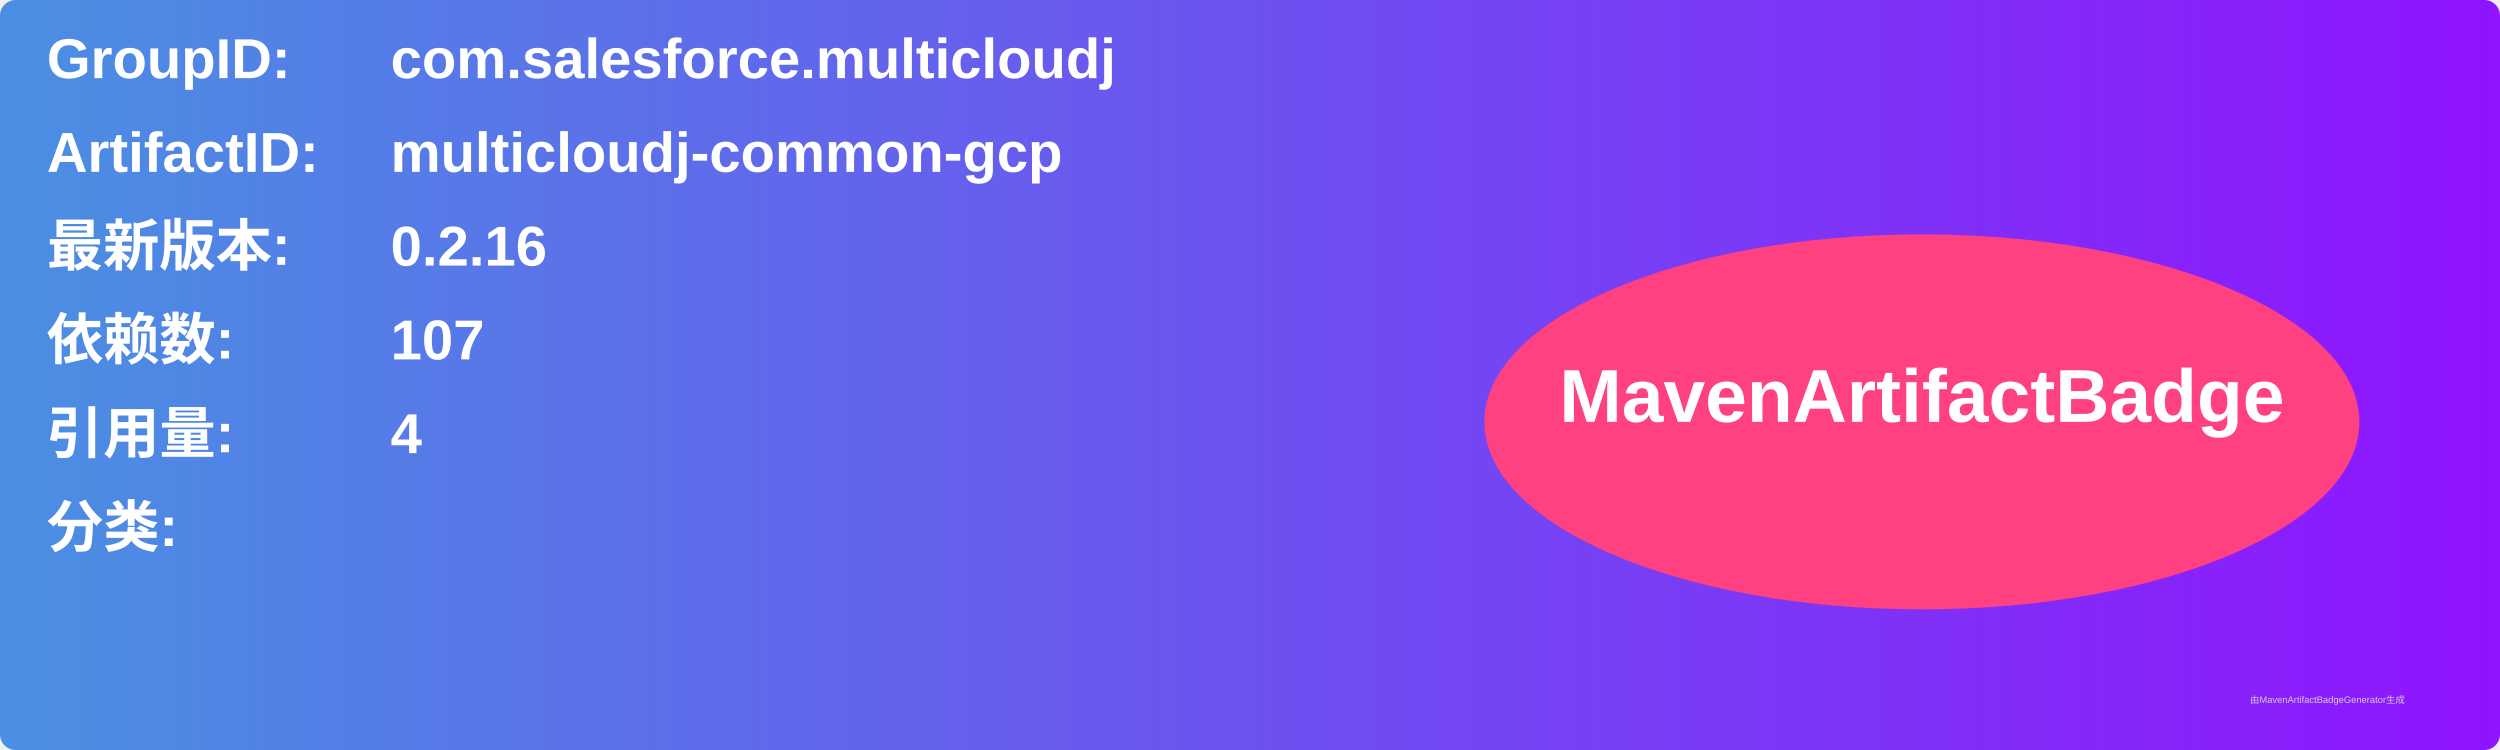
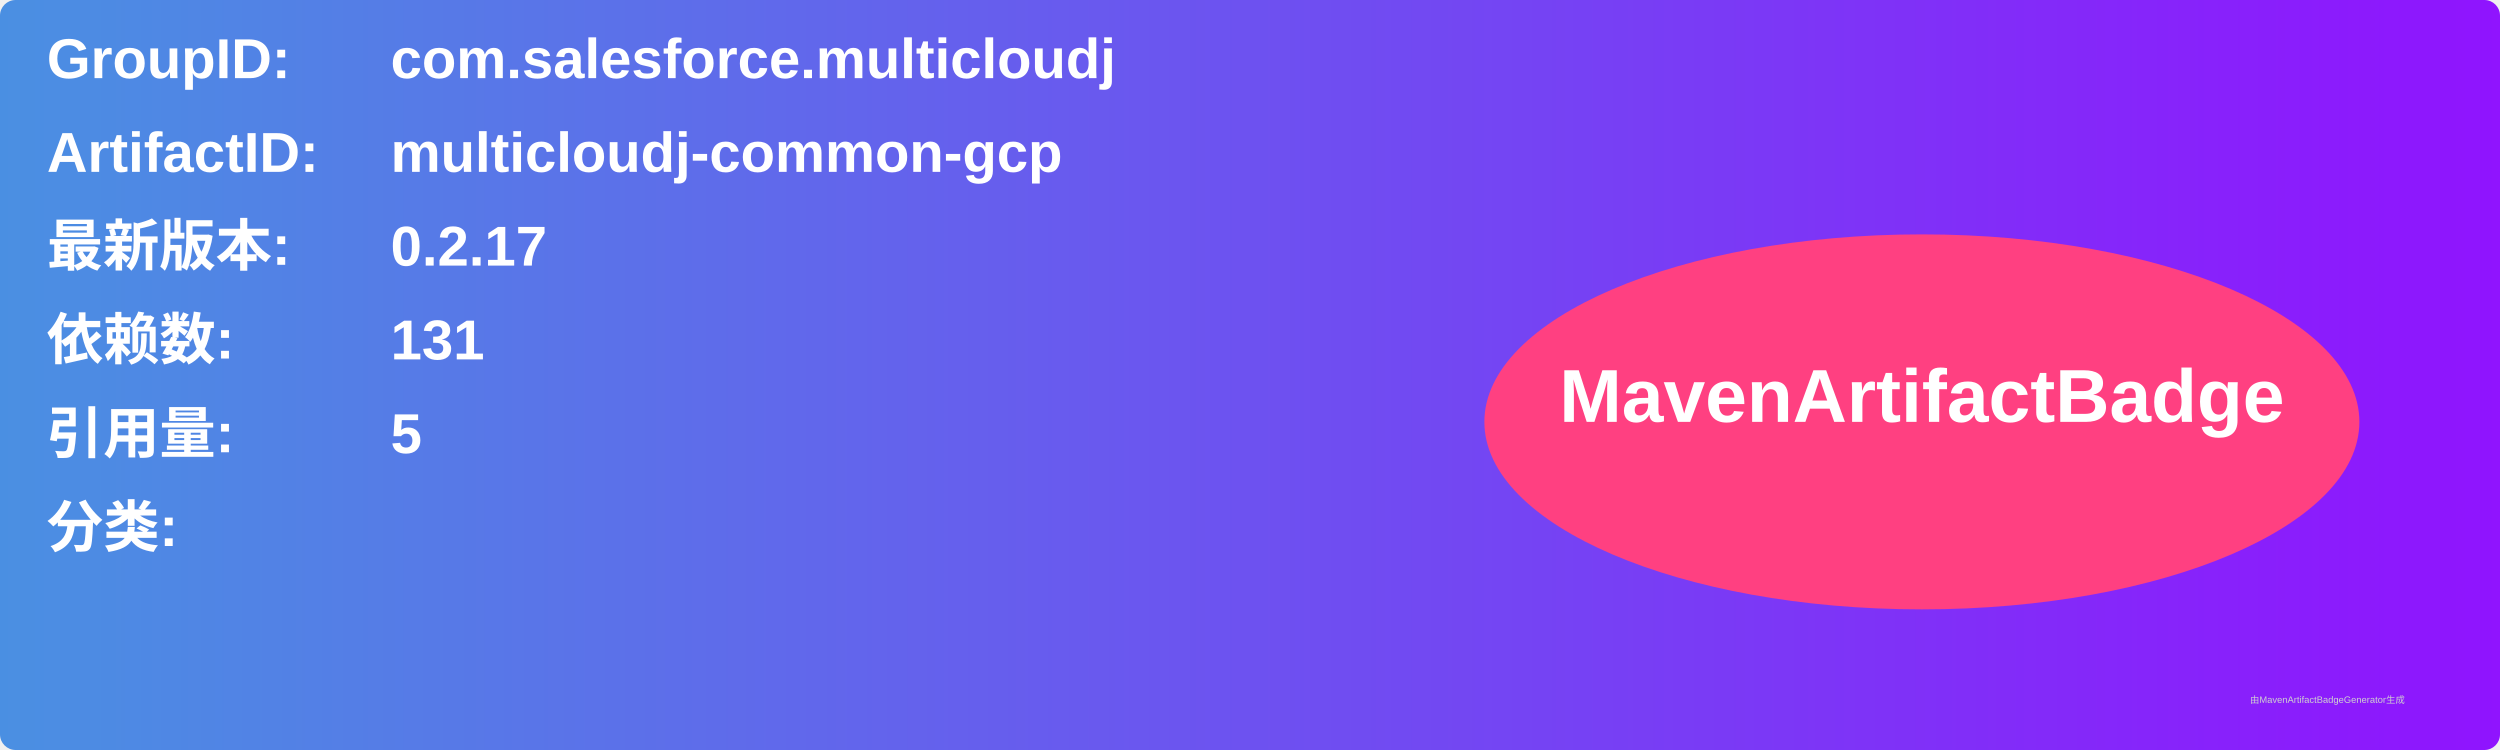
<svg xmlns="http://www.w3.org/2000/svg" width="800" height="240" viewBox="0 0 800 240">
  <linearGradient id="grad" x1="0%" y1="0%" x2="100%" y2="0%">
    <stop offset="0%" stop-color="#4a90e2" />
    <stop offset="100%" stop-color="#9013fe" />
  </linearGradient>
  <rect width="100%" height="100%" rx="5" ry="5" fill="url(#grad)" />
  <g transform="translate(15, 15)">
    <text x="0" y="10" font-family="Arial" font-size="18" fill="white" font-weight="bold" width="260">GroupID:</text>
    <text x="110" y="10" font-family="Arial" font-size="18" fill="white" font-weight="bold" width="460">com.salesforce.multicloudj</text>
    <text x="0" y="40" font-family="Arial" font-size="18" fill="white" font-weight="bold" width="260">ArtifactID:</text>
    <text x="110" y="40" font-family="Arial" font-size="18" fill="white" font-weight="bold" width="460">multicloudj-common-gcp</text>
    <text x="0" y="70" font-family="Arial" font-size="18" fill="white" font-weight="bold">最新版本:</text>
    <text x="110" y="70" font-family="Arial" font-size="18" fill="white" font-weight="bold">
-       <tspan font-weight="bold">0.2.16</tspan>
+       <tspan font-weight="bold">0.2.17</tspan>
    </text>
    <text x="0" y="100" font-family="Arial" font-size="18" fill="white" font-weight="bold">依赖数: </text>
    <text x="110" y="100" font-family="Arial" font-size="18" fill="white">
-       <tspan font-weight="bold">107</tspan>
+       <tspan font-weight="bold">131</tspan>
    </text>
    <text x="0" y="130" font-family="Arial" font-size="18" fill="white" font-weight="bold">引用量: </text>
    <text x="110" y="130" font-family="Arial" font-size="18" fill="white">
-       <tspan font-weight="bold">4</tspan>
+       <tspan font-weight="bold">5</tspan>
    </text>
    <text x="0" y="160" font-family="Arial" font-size="18" fill="white" font-weight="bold">分类:</text>
    <text x="10" y="190" font-family="Arial" font-size="10" fill="white">
      <tspan font-weight="bold" />
    </text>
    <ellipse cx="600" cy="120" rx="140" ry="60" fill="#ff4081" />
    <text x="600" y="120" text-anchor="middle" font-family="Arial" font-size="24" fill="white" font-weight="bold">MavenArtifactBadge</text>
  </g>
  <text x="720" y="225" font-family="Arial" font-size="3" fill="#d0d0d0">由MavenArtifactBadgeGenerator生成</text>
</svg>
